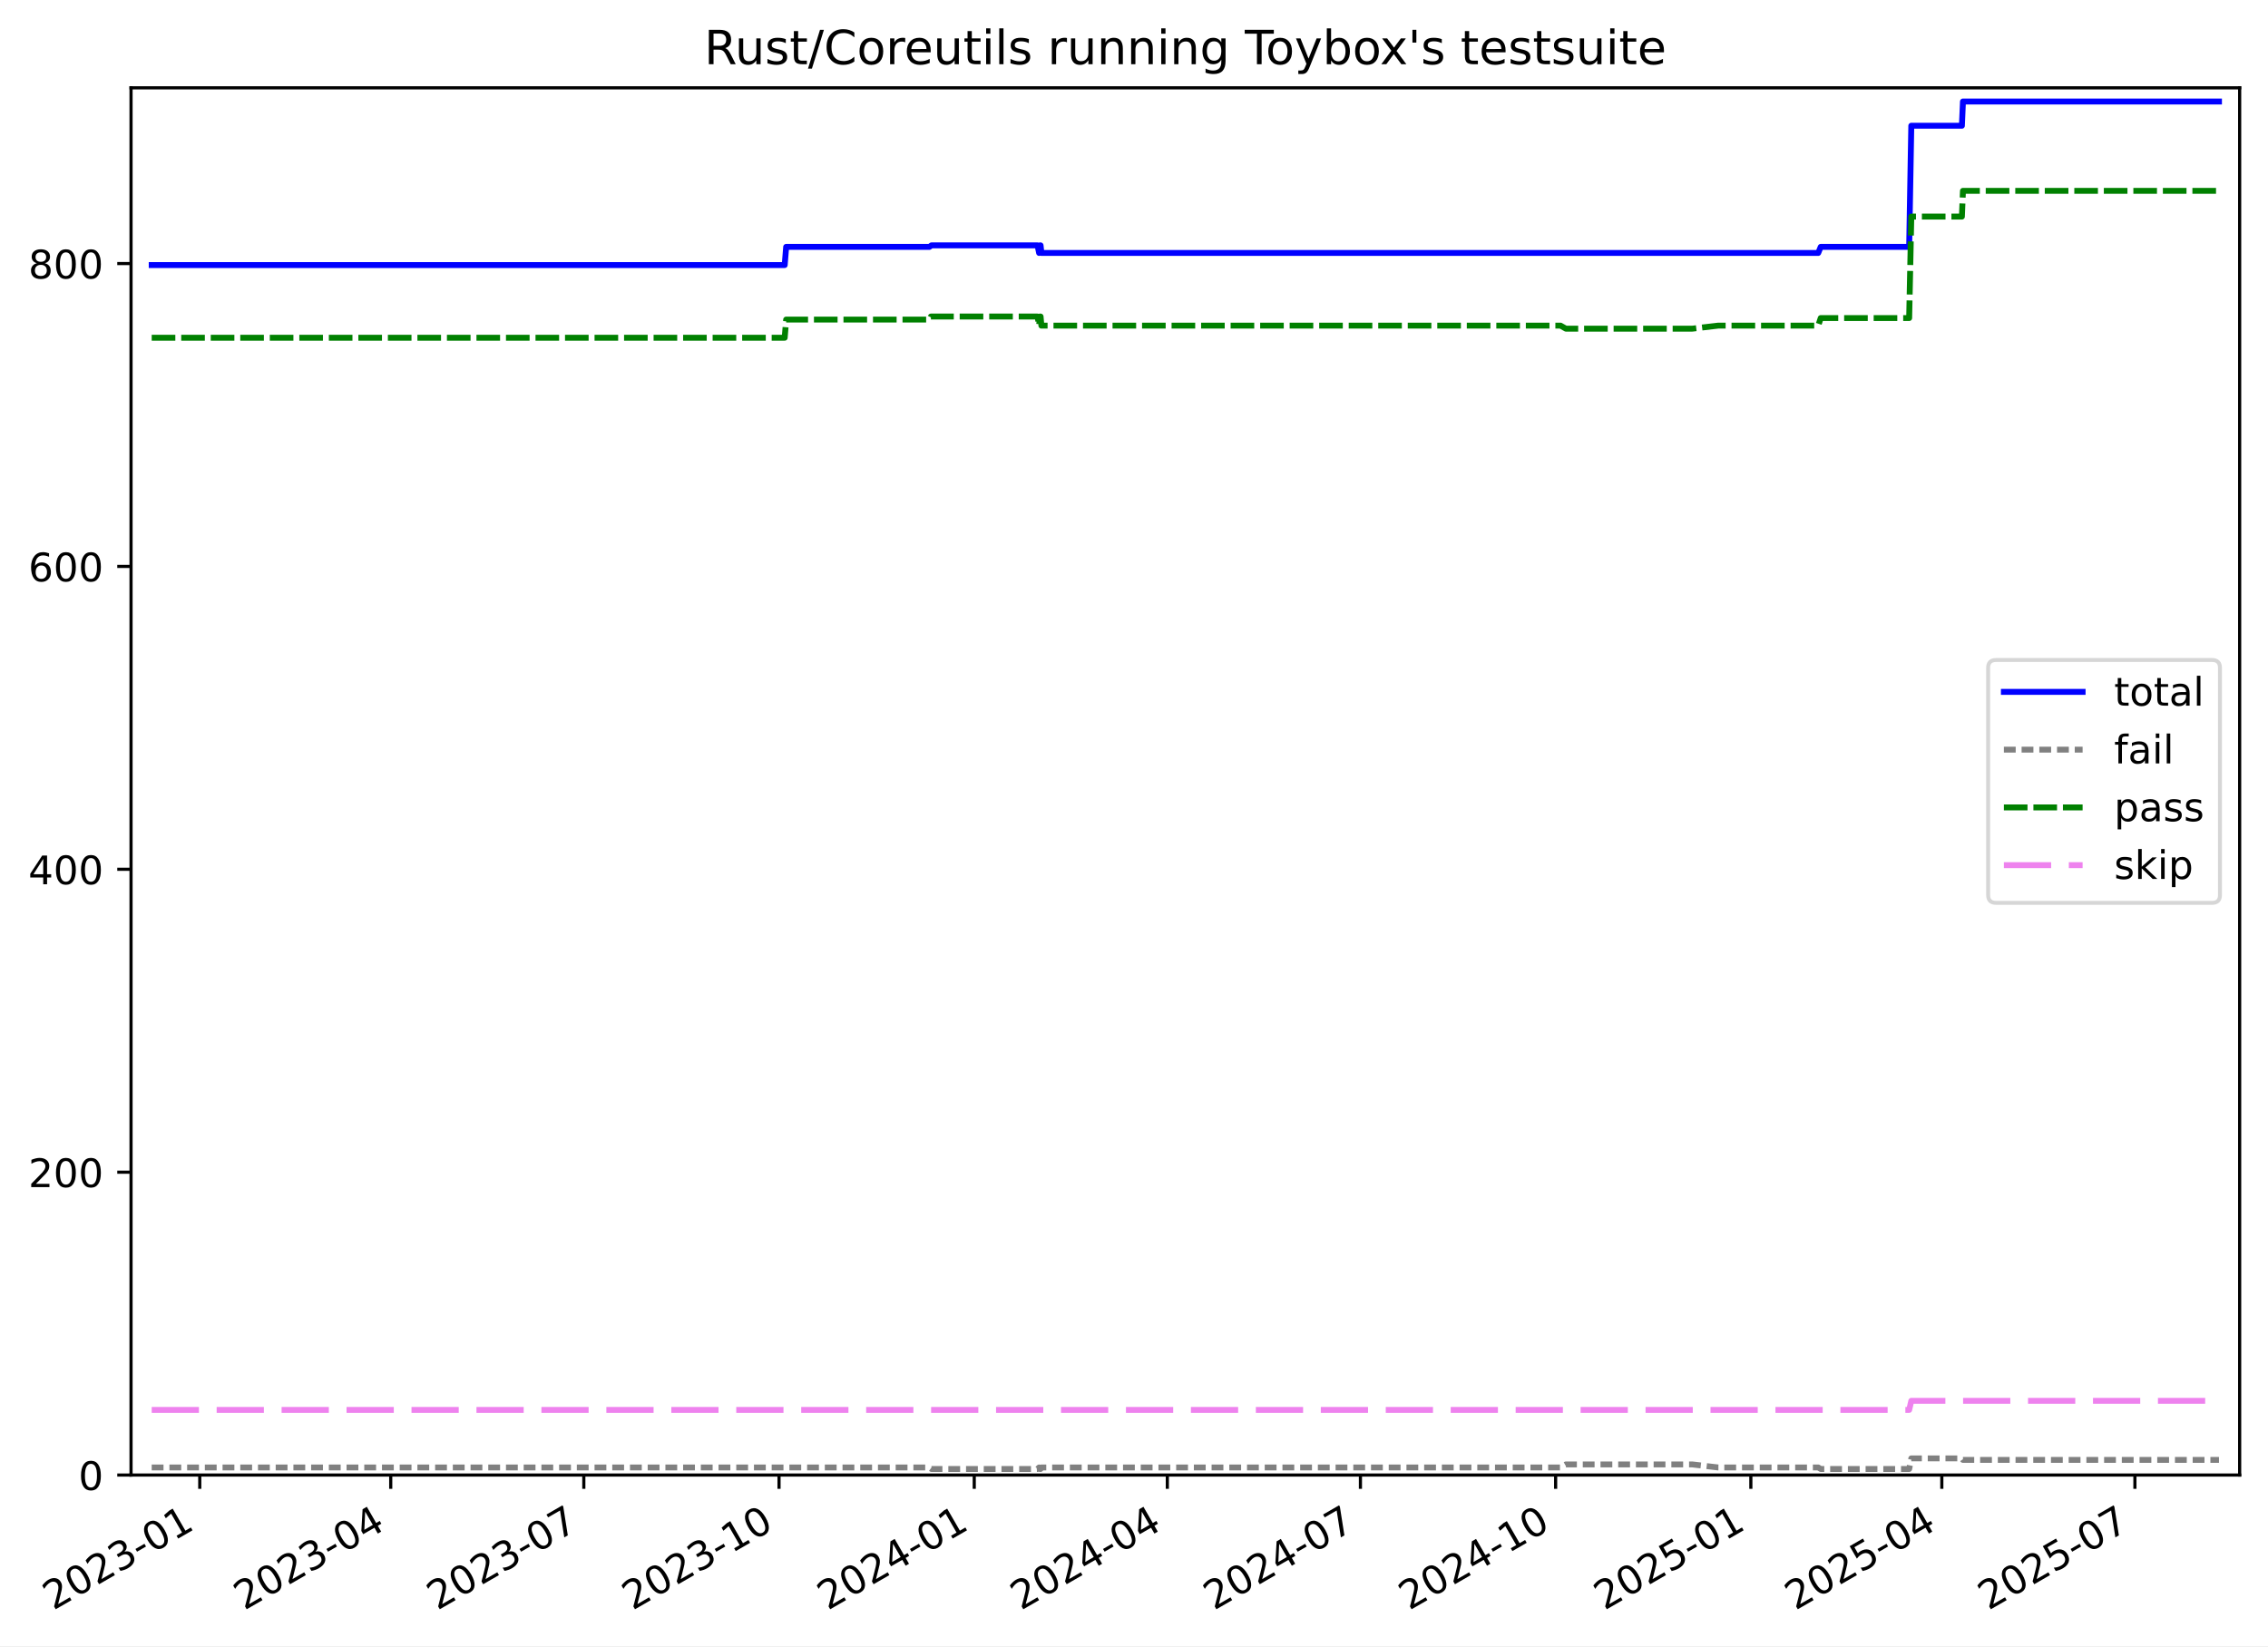
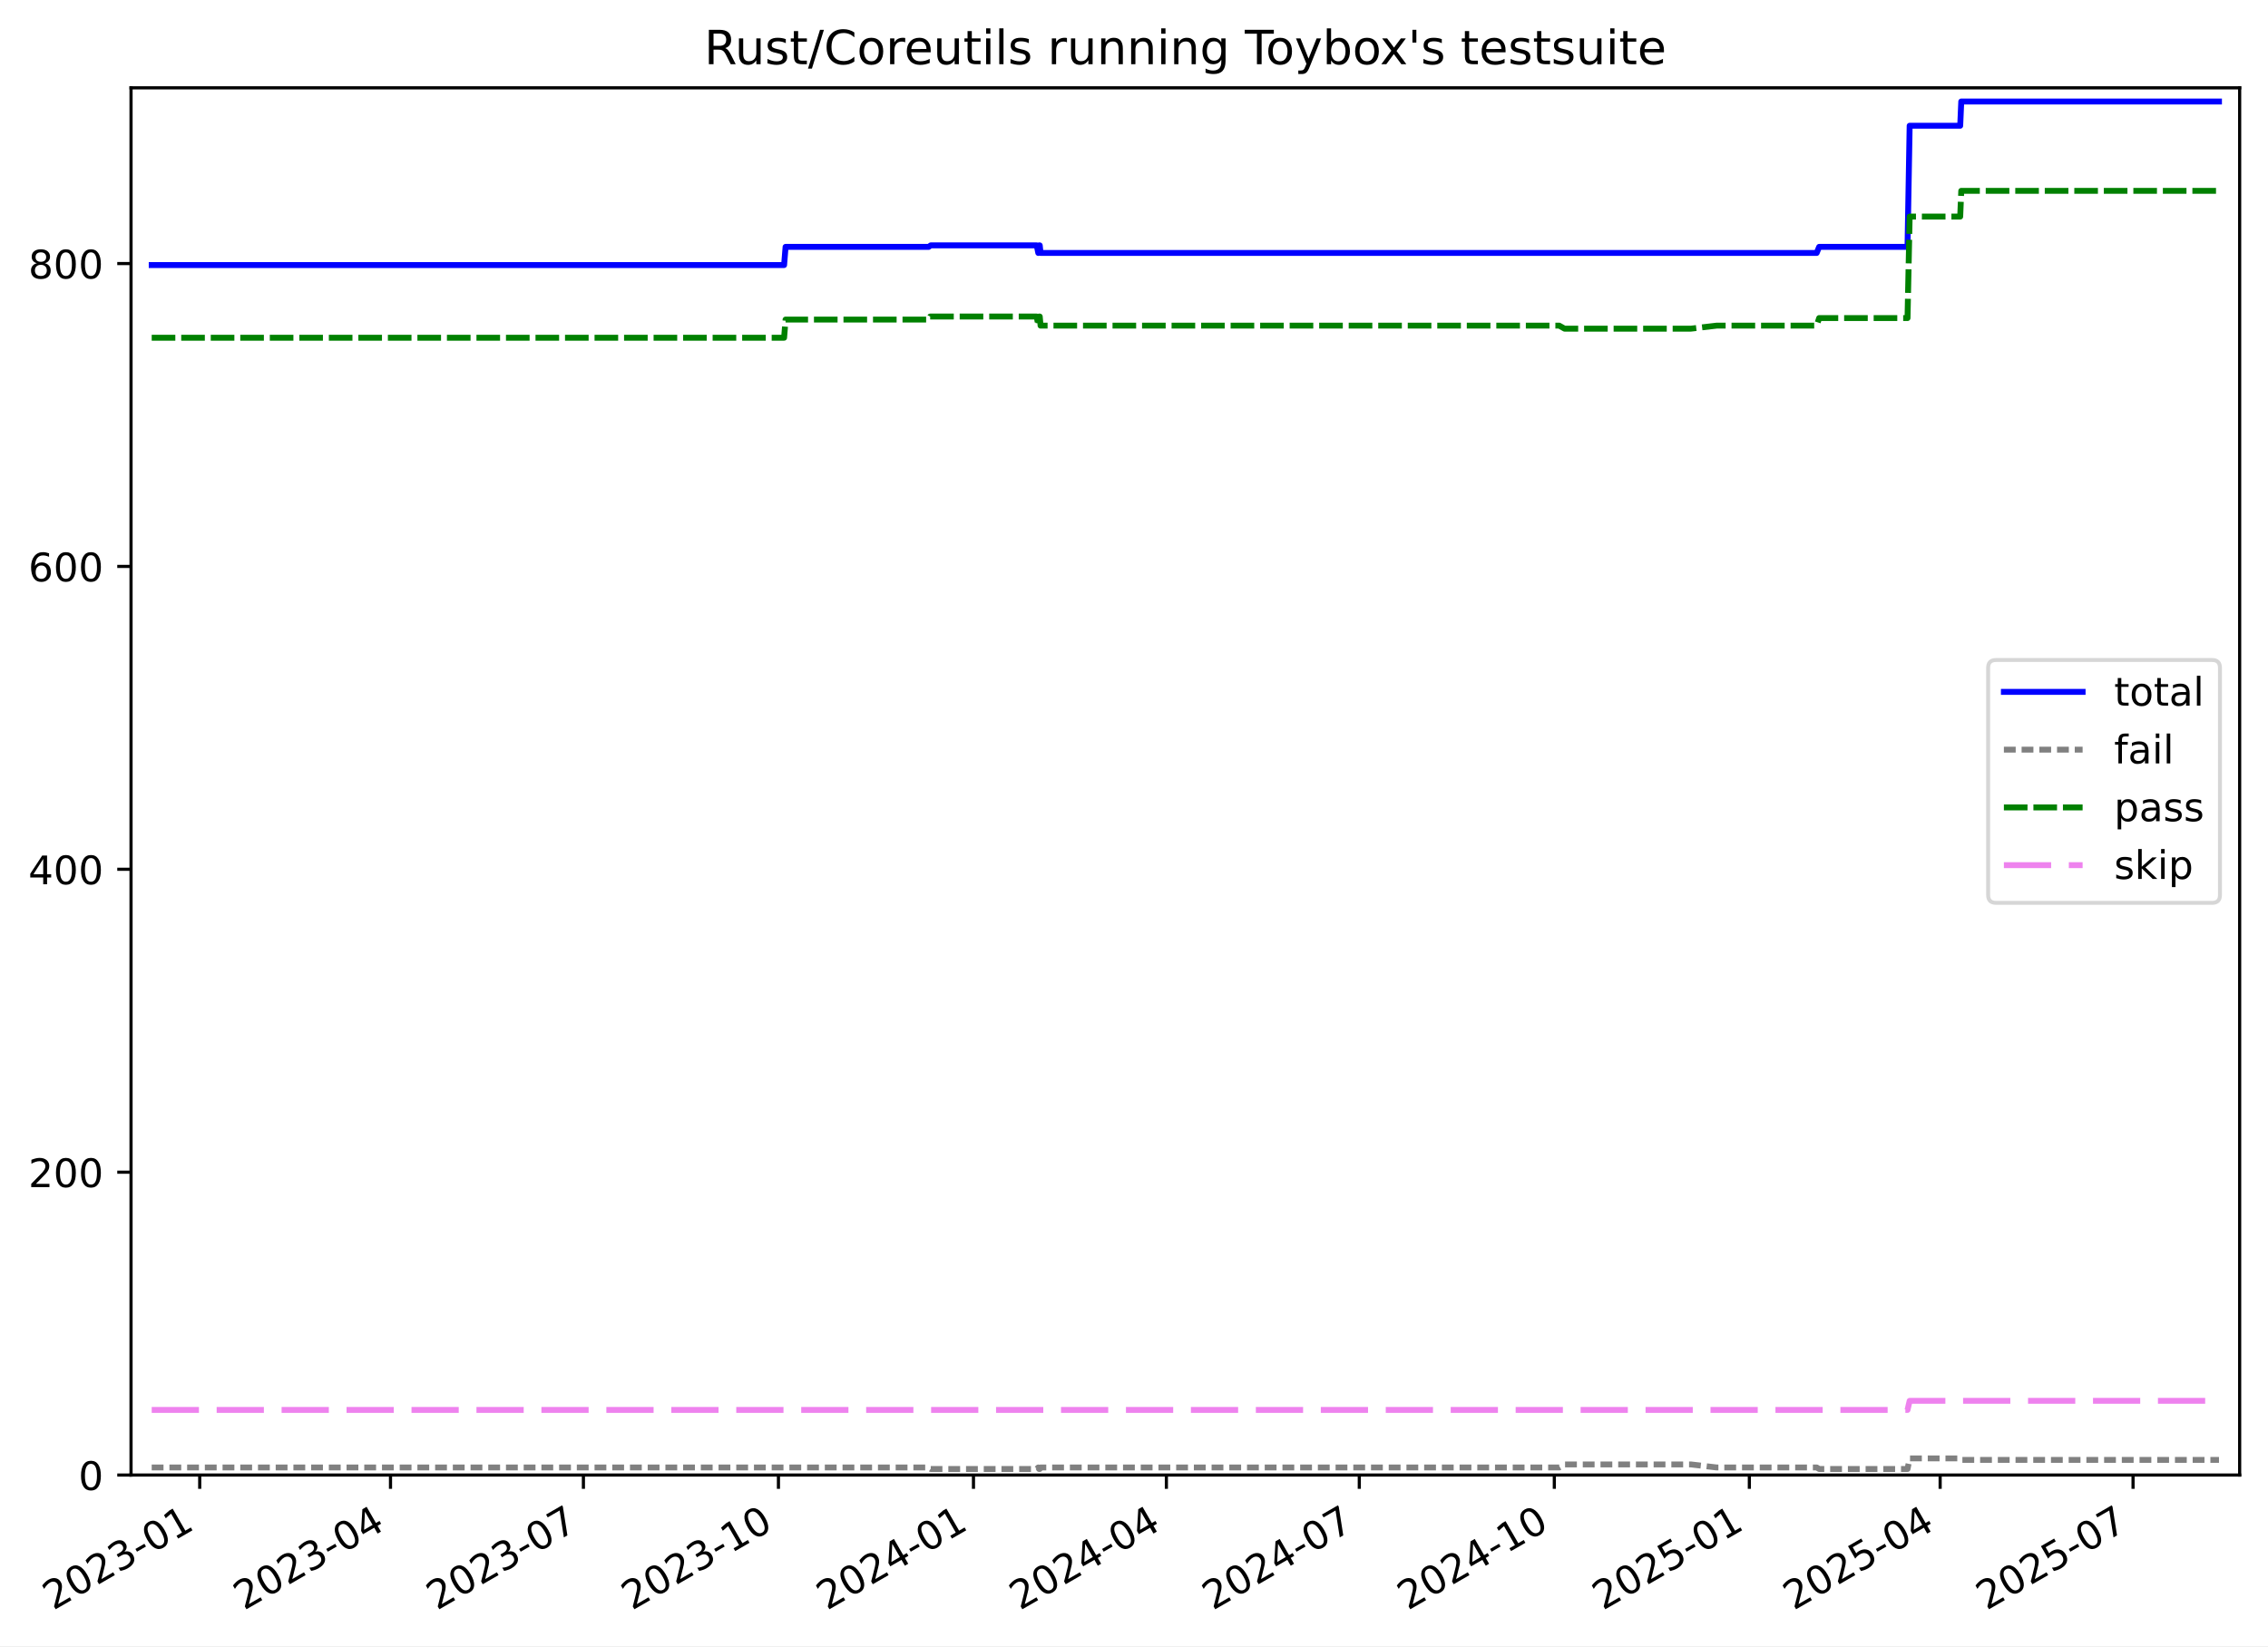
<svg xmlns="http://www.w3.org/2000/svg" xmlns:xlink="http://www.w3.org/1999/xlink" width="576.168pt" height="418.303pt" viewBox="0 0 576.168 418.303" version="1.1">
  <defs>
    <style type="text/css">*{stroke-linejoin: round; stroke-linecap: butt}</style>
  </defs>
  <g id="figure_1">
    <g id="patch_1">
      <path d="M -0 418.303  L 576.168 418.303  L 576.168 0  L -0 0  z " style="fill: #ffffff" />
    </g>
    <g id="axes_1">
      <g id="patch_2">
        <path d="M 33.288 374.83  L 568.967 374.83  L 568.967 22.318  L 33.288 22.318  z " style="fill: #ffffff" />
      </g>
      <g id="matplotlib.axis_1">
        <g id="xtick_1">
          <g id="line2d_1">
            <defs>
-               <path id="m692e91ed1e" d="M 0 0  L 0 3.5  " style="stroke: #000000; stroke-width: 0.8" />
-             </defs>
-             <g>
-               <use xlink:href="#m692e91ed1e" x="50.747" y="374.83" style="stroke: #000000; stroke-width: 0.8" />
+               <path id="me2c286e3d4" d="M 0 0  L 0 3.5  " style="stroke: #000000; stroke-width: 0.8" />
+             </defs>
+             <g>
+               <use xlink:href="#me2c286e3d4" x="50.735" y="374.83" style="stroke: #000000; stroke-width: 0.8" />
            </g>
          </g>
          <g id="text_1">
-             <g transform="translate(13.52193 409.302) rotate(-30) scale(0.1 -0.1)">
+             <g transform="translate(13.51052 409.302) rotate(-30) scale(0.1 -0.1)">
              <defs>
                <path id="DejaVuSans-32" d="M 1228 531  L 3431 531  L 3431 0  L 469 0  L 469 531  Q 828 903 1448 1529  Q 2069 2156 2228 2338  Q 2531 2678 2651 2914  Q 2772 3150 2772 3378  Q 2772 3750 2511 3984  Q 2250 4219 1831 4219  Q 1534 4219 1204 4116  Q 875 4013 500 3803  L 500 4441  Q 881 4594 1212 4672  Q 1544 4750 1819 4750  Q 2544 4750 2975 4387  Q 3406 4025 3406 3419  Q 3406 3131 3298 2873  Q 3191 2616 2906 2266  Q 2828 2175 2409 1742  Q 1991 1309 1228 531  z " transform="scale(0.015625)" />
                <path id="DejaVuSans-30" d="M 2034 4250  Q 1547 4250 1301 3770  Q 1056 3291 1056 2328  Q 1056 1369 1301 889  Q 1547 409 2034 409  Q 2525 409 2770 889  Q 3016 1369 3016 2328  Q 3016 3291 2770 3770  Q 2525 4250 2034 4250  z M 2034 4750  Q 2819 4750 3233 4129  Q 3647 3509 3647 2328  Q 3647 1150 3233 529  Q 2819 -91 2034 -91  Q 1250 -91 836 529  Q 422 1150 422 2328  Q 422 3509 836 4129  Q 1250 4750 2034 4750  z " transform="scale(0.015625)" />
                <path id="DejaVuSans-33" d="M 2597 2516  Q 3050 2419 3304 2112  Q 3559 1806 3559 1356  Q 3559 666 3084 287  Q 2609 -91 1734 -91  Q 1441 -91 1130 -33  Q 819 25 488 141  L 488 750  Q 750 597 1062 519  Q 1375 441 1716 441  Q 2309 441 2620 675  Q 2931 909 2931 1356  Q 2931 1769 2642 2001  Q 2353 2234 1838 2234  L 1294 2234  L 1294 2753  L 1863 2753  Q 2328 2753 2575 2939  Q 2822 3125 2822 3475  Q 2822 3834 2567 4026  Q 2313 4219 1838 4219  Q 1578 4219 1281 4162  Q 984 4106 628 3988  L 628 4550  Q 988 4650 1302 4700  Q 1616 4750 1894 4750  Q 2613 4750 3031 4423  Q 3450 4097 3450 3541  Q 3450 3153 3228 2886  Q 3006 2619 2597 2516  z " transform="scale(0.015625)" />
                <path id="DejaVuSans-2d" d="M 313 2009  L 1997 2009  L 1997 1497  L 313 1497  L 313 2009  z " transform="scale(0.015625)" />
                <path id="DejaVuSans-31" d="M 794 531  L 1825 531  L 1825 4091  L 703 3866  L 703 4441  L 1819 4666  L 2450 4666  L 2450 531  L 3481 531  L 3481 0  L 794 0  L 794 531  z " transform="scale(0.015625)" />
              </defs>
              <use xlink:href="#DejaVuSans-32" />
              <use xlink:href="#DejaVuSans-30" x="63.623" />
              <use xlink:href="#DejaVuSans-32" x="127.246" />
              <use xlink:href="#DejaVuSans-33" x="190.869" />
              <use xlink:href="#DejaVuSans-2d" x="254.492" />
              <use xlink:href="#DejaVuSans-30" x="290.576" />
              <use xlink:href="#DejaVuSans-31" x="354.199" />
            </g>
          </g>
        </g>
        <g id="xtick_2">
          <g id="line2d_2">
            <g>
-               <use xlink:href="#m692e91ed1e" x="99.261" y="374.83" style="stroke: #000000; stroke-width: 0.8" />
+               <use xlink:href="#me2c286e3d4" x="99.204" y="374.83" style="stroke: #000000; stroke-width: 0.8" />
            </g>
          </g>
          <g id="text_2">
-             <g transform="translate(62.03607 409.302) rotate(-30) scale(0.1 -0.1)">
+             <g transform="translate(61.97933 409.302) rotate(-30) scale(0.1 -0.1)">
              <defs>
                <path id="DejaVuSans-34" d="M 2419 4116  L 825 1625  L 2419 1625  L 2419 4116  z M 2253 4666  L 3047 4666  L 3047 1625  L 3713 1625  L 3713 1100  L 3047 1100  L 3047 0  L 2419 0  L 2419 1100  L 313 1100  L 313 1709  L 2253 4666  z " transform="scale(0.015625)" />
              </defs>
              <use xlink:href="#DejaVuSans-32" />
              <use xlink:href="#DejaVuSans-30" x="63.623" />
              <use xlink:href="#DejaVuSans-32" x="127.246" />
              <use xlink:href="#DejaVuSans-33" x="190.869" />
              <use xlink:href="#DejaVuSans-2d" x="254.492" />
              <use xlink:href="#DejaVuSans-30" x="290.576" />
              <use xlink:href="#DejaVuSans-34" x="354.199" />
            </g>
          </g>
        </g>
        <g id="xtick_3">
          <g id="line2d_3">
            <g>
-               <use xlink:href="#m692e91ed1e" x="148.314" y="374.83" style="stroke: #000000; stroke-width: 0.8" />
+               <use xlink:href="#me2c286e3d4" x="148.211" y="374.83" style="stroke: #000000; stroke-width: 0.8" />
            </g>
          </g>
          <g id="text_3">
-             <g transform="translate(111.0893 409.302) rotate(-30) scale(0.1 -0.1)">
+             <g transform="translate(110.9867 409.302) rotate(-30) scale(0.1 -0.1)">
              <defs>
                <path id="DejaVuSans-37" d="M 525 4666  L 3525 4666  L 3525 4397  L 1831 0  L 1172 0  L 2766 4134  L 525 4134  L 525 4666  z " transform="scale(0.015625)" />
              </defs>
              <use xlink:href="#DejaVuSans-32" />
              <use xlink:href="#DejaVuSans-30" x="63.623" />
              <use xlink:href="#DejaVuSans-32" x="127.246" />
              <use xlink:href="#DejaVuSans-33" x="190.869" />
              <use xlink:href="#DejaVuSans-2d" x="254.492" />
              <use xlink:href="#DejaVuSans-30" x="290.576" />
              <use xlink:href="#DejaVuSans-37" x="354.199" />
            </g>
          </g>
        </g>
        <g id="xtick_4">
          <g id="line2d_4">
            <g>
-               <use xlink:href="#m692e91ed1e" x="197.906" y="374.83" style="stroke: #000000; stroke-width: 0.8" />
+               <use xlink:href="#me2c286e3d4" x="197.757" y="374.83" style="stroke: #000000; stroke-width: 0.8" />
            </g>
          </g>
          <g id="text_4">
-             <g transform="translate(160.6815 409.302) rotate(-30) scale(0.1 -0.1)">
+             <g transform="translate(160.5326 409.302) rotate(-30) scale(0.1 -0.1)">
              <use xlink:href="#DejaVuSans-32" />
              <use xlink:href="#DejaVuSans-30" x="63.623" />
              <use xlink:href="#DejaVuSans-32" x="127.246" />
              <use xlink:href="#DejaVuSans-33" x="190.869" />
              <use xlink:href="#DejaVuSans-2d" x="254.492" />
              <use xlink:href="#DejaVuSans-31" x="290.576" />
              <use xlink:href="#DejaVuSans-30" x="354.199" />
            </g>
          </g>
        </g>
        <g id="xtick_5">
          <g id="line2d_5">
            <g>
-               <use xlink:href="#m692e91ed1e" x="247.499" y="374.83" style="stroke: #000000; stroke-width: 0.8" />
+               <use xlink:href="#me2c286e3d4" x="247.303" y="374.83" style="stroke: #000000; stroke-width: 0.8" />
            </g>
          </g>
          <g id="text_5">
-             <g transform="translate(210.2737 409.302) rotate(-30) scale(0.1 -0.1)">
+             <g transform="translate(210.0785 409.302) rotate(-30) scale(0.1 -0.1)">
              <use xlink:href="#DejaVuSans-32" />
              <use xlink:href="#DejaVuSans-30" x="63.623" />
              <use xlink:href="#DejaVuSans-32" x="127.246" />
              <use xlink:href="#DejaVuSans-34" x="190.869" />
              <use xlink:href="#DejaVuSans-2d" x="254.492" />
              <use xlink:href="#DejaVuSans-30" x="290.576" />
              <use xlink:href="#DejaVuSans-31" x="354.199" />
            </g>
          </g>
        </g>
        <g id="xtick_6">
          <g id="line2d_6">
            <g>
-               <use xlink:href="#m692e91ed1e" x="296.552" y="374.83" style="stroke: #000000; stroke-width: 0.8" />
+               <use xlink:href="#me2c286e3d4" x="296.311" y="374.83" style="stroke: #000000; stroke-width: 0.8" />
            </g>
          </g>
          <g id="text_6">
-             <g transform="translate(259.3269 409.302) rotate(-30) scale(0.1 -0.1)">
+             <g transform="translate(259.0858 409.302) rotate(-30) scale(0.1 -0.1)">
              <use xlink:href="#DejaVuSans-32" />
              <use xlink:href="#DejaVuSans-30" x="63.623" />
              <use xlink:href="#DejaVuSans-32" x="127.246" />
              <use xlink:href="#DejaVuSans-34" x="190.869" />
              <use xlink:href="#DejaVuSans-2d" x="254.492" />
              <use xlink:href="#DejaVuSans-30" x="290.576" />
              <use xlink:href="#DejaVuSans-34" x="354.199" />
            </g>
          </g>
        </g>
        <g id="xtick_7">
          <g id="line2d_7">
            <g>
-               <use xlink:href="#m692e91ed1e" x="345.605" y="374.83" style="stroke: #000000; stroke-width: 0.8" />
+               <use xlink:href="#me2c286e3d4" x="345.318" y="374.83" style="stroke: #000000; stroke-width: 0.8" />
            </g>
          </g>
          <g id="text_7">
-             <g transform="translate(308.3801 409.302) rotate(-30) scale(0.1 -0.1)">
+             <g transform="translate(308.0931 409.302) rotate(-30) scale(0.1 -0.1)">
              <use xlink:href="#DejaVuSans-32" />
              <use xlink:href="#DejaVuSans-30" x="63.623" />
              <use xlink:href="#DejaVuSans-32" x="127.246" />
              <use xlink:href="#DejaVuSans-34" x="190.869" />
              <use xlink:href="#DejaVuSans-2d" x="254.492" />
              <use xlink:href="#DejaVuSans-30" x="290.576" />
              <use xlink:href="#DejaVuSans-37" x="354.199" />
            </g>
          </g>
        </g>
        <g id="xtick_8">
          <g id="line2d_8">
            <g>
-               <use xlink:href="#m692e91ed1e" x="395.197" y="374.83" style="stroke: #000000; stroke-width: 0.8" />
+               <use xlink:href="#me2c286e3d4" x="394.864" y="374.83" style="stroke: #000000; stroke-width: 0.8" />
            </g>
          </g>
          <g id="text_8">
-             <g transform="translate(357.9723 409.302) rotate(-30) scale(0.1 -0.1)">
+             <g transform="translate(357.639 409.302) rotate(-30) scale(0.1 -0.1)">
              <use xlink:href="#DejaVuSans-32" />
              <use xlink:href="#DejaVuSans-30" x="63.623" />
              <use xlink:href="#DejaVuSans-32" x="127.246" />
              <use xlink:href="#DejaVuSans-34" x="190.869" />
              <use xlink:href="#DejaVuSans-2d" x="254.492" />
              <use xlink:href="#DejaVuSans-31" x="290.576" />
              <use xlink:href="#DejaVuSans-30" x="354.199" />
            </g>
          </g>
        </g>
        <g id="xtick_9">
          <g id="line2d_9">
            <g>
-               <use xlink:href="#m692e91ed1e" x="444.789" y="374.83" style="stroke: #000000; stroke-width: 0.8" />
+               <use xlink:href="#me2c286e3d4" x="444.41" y="374.83" style="stroke: #000000; stroke-width: 0.8" />
            </g>
          </g>
          <g id="text_9">
-             <g transform="translate(407.5646 409.302) rotate(-30) scale(0.1 -0.1)">
+             <g transform="translate(407.1849 409.302) rotate(-30) scale(0.1 -0.1)">
              <defs>
                <path id="DejaVuSans-35" d="M 691 4666  L 3169 4666  L 3169 4134  L 1269 4134  L 1269 2991  Q 1406 3038 1543 3061  Q 1681 3084 1819 3084  Q 2600 3084 3056 2656  Q 3513 2228 3513 1497  Q 3513 744 3044 326  Q 2575 -91 1722 -91  Q 1428 -91 1123 -41  Q 819 9 494 109  L 494 744  Q 775 591 1075 516  Q 1375 441 1709 441  Q 2250 441 2565 725  Q 2881 1009 2881 1497  Q 2881 1984 2565 2268  Q 2250 2553 1709 2553  Q 1456 2553 1204 2497  Q 953 2441 691 2322  L 691 4666  z " transform="scale(0.015625)" />
              </defs>
              <use xlink:href="#DejaVuSans-32" />
              <use xlink:href="#DejaVuSans-30" x="63.623" />
              <use xlink:href="#DejaVuSans-32" x="127.246" />
              <use xlink:href="#DejaVuSans-35" x="190.869" />
              <use xlink:href="#DejaVuSans-2d" x="254.492" />
              <use xlink:href="#DejaVuSans-30" x="290.576" />
              <use xlink:href="#DejaVuSans-31" x="354.199" />
            </g>
          </g>
        </g>
        <g id="xtick_10">
          <g id="line2d_10">
            <g>
-               <use xlink:href="#m692e91ed1e" x="493.304" y="374.83" style="stroke: #000000; stroke-width: 0.8" />
+               <use xlink:href="#me2c286e3d4" x="492.879" y="374.83" style="stroke: #000000; stroke-width: 0.8" />
            </g>
          </g>
          <g id="text_10">
-             <g transform="translate(456.0787 409.302) rotate(-30) scale(0.1 -0.1)">
+             <g transform="translate(455.6537 409.302) rotate(-30) scale(0.1 -0.1)">
              <use xlink:href="#DejaVuSans-32" />
              <use xlink:href="#DejaVuSans-30" x="63.623" />
              <use xlink:href="#DejaVuSans-32" x="127.246" />
              <use xlink:href="#DejaVuSans-35" x="190.869" />
              <use xlink:href="#DejaVuSans-2d" x="254.492" />
              <use xlink:href="#DejaVuSans-30" x="290.576" />
              <use xlink:href="#DejaVuSans-34" x="354.199" />
            </g>
          </g>
        </g>
        <g id="xtick_11">
          <g id="line2d_11">
            <g>
-               <use xlink:href="#m692e91ed1e" x="542.357" y="374.83" style="stroke: #000000; stroke-width: 0.8" />
+               <use xlink:href="#me2c286e3d4" x="541.886" y="374.83" style="stroke: #000000; stroke-width: 0.8" />
            </g>
          </g>
          <g id="text_11">
-             <g transform="translate(505.1319 409.302) rotate(-30) scale(0.1 -0.1)">
+             <g transform="translate(504.6611 409.302) rotate(-30) scale(0.1 -0.1)">
              <use xlink:href="#DejaVuSans-32" />
              <use xlink:href="#DejaVuSans-30" x="63.623" />
              <use xlink:href="#DejaVuSans-32" x="127.246" />
              <use xlink:href="#DejaVuSans-35" x="190.869" />
              <use xlink:href="#DejaVuSans-2d" x="254.492" />
              <use xlink:href="#DejaVuSans-30" x="290.576" />
              <use xlink:href="#DejaVuSans-37" x="354.199" />
            </g>
          </g>
        </g>
      </g>
      <g id="matplotlib.axis_2">
        <g id="ytick_1">
          <g id="line2d_12">
            <defs>
-               <path id="m5773ce991d" d="M 0 0  L -3.5 0  " style="stroke: #000000; stroke-width: 0.8" />
-             </defs>
-             <g>
-               <use xlink:href="#m5773ce991d" x="33.288" y="374.83" style="stroke: #000000; stroke-width: 0.8" />
+               <path id="m188ee4854a" d="M 0 0  L -3.5 0  " style="stroke: #000000; stroke-width: 0.8" />
+             </defs>
+             <g>
+               <use xlink:href="#m188ee4854a" x="33.288" y="374.83" style="stroke: #000000; stroke-width: 0.8" />
            </g>
          </g>
          <g id="text_12">
            <g transform="translate(19.925 378.6293) scale(0.1 -0.1)">
              <use xlink:href="#DejaVuSans-30" />
            </g>
          </g>
        </g>
        <g id="ytick_2">
          <g id="line2d_13">
            <g>
-               <use xlink:href="#m5773ce991d" x="33.288" y="297.865" style="stroke: #000000; stroke-width: 0.8" />
+               <use xlink:href="#m188ee4854a" x="33.288" y="297.865" style="stroke: #000000; stroke-width: 0.8" />
            </g>
          </g>
          <g id="text_13">
            <g transform="translate(7.2 301.6642) scale(0.1 -0.1)">
              <use xlink:href="#DejaVuSans-32" />
              <use xlink:href="#DejaVuSans-30" x="63.623" />
              <use xlink:href="#DejaVuSans-30" x="127.246" />
            </g>
          </g>
        </g>
        <g id="ytick_3">
          <g id="line2d_14">
            <g>
-               <use xlink:href="#m5773ce991d" x="33.288" y="220.9" style="stroke: #000000; stroke-width: 0.8" />
+               <use xlink:href="#m188ee4854a" x="33.288" y="220.9" style="stroke: #000000; stroke-width: 0.8" />
            </g>
          </g>
          <g id="text_14">
            <g transform="translate(7.2 224.699) scale(0.1 -0.1)">
              <use xlink:href="#DejaVuSans-34" />
              <use xlink:href="#DejaVuSans-30" x="63.623" />
              <use xlink:href="#DejaVuSans-30" x="127.246" />
            </g>
          </g>
        </g>
        <g id="ytick_4">
          <g id="line2d_15">
            <g>
-               <use xlink:href="#m5773ce991d" x="33.288" y="143.935" style="stroke: #000000; stroke-width: 0.8" />
+               <use xlink:href="#m188ee4854a" x="33.288" y="143.935" style="stroke: #000000; stroke-width: 0.8" />
            </g>
          </g>
          <g id="text_15">
            <g transform="translate(7.2 147.7338) scale(0.1 -0.1)">
              <defs>
                <path id="DejaVuSans-36" d="M 2113 2584  Q 1688 2584 1439 2293  Q 1191 2003 1191 1497  Q 1191 994 1439 701  Q 1688 409 2113 409  Q 2538 409 2786 701  Q 3034 994 3034 1497  Q 3034 2003 2786 2293  Q 2538 2584 2113 2584  z M 3366 4563  L 3366 3988  Q 3128 4100 2886 4159  Q 2644 4219 2406 4219  Q 1781 4219 1451 3797  Q 1122 3375 1075 2522  Q 1259 2794 1537 2939  Q 1816 3084 2150 3084  Q 2853 3084 3261 2657  Q 3669 2231 3669 1497  Q 3669 778 3244 343  Q 2819 -91 2113 -91  Q 1303 -91 875 529  Q 447 1150 447 2328  Q 447 3434 972 4092  Q 1497 4750 2381 4750  Q 2619 4750 2861 4703  Q 3103 4656 3366 4563  z " transform="scale(0.015625)" />
              </defs>
              <use xlink:href="#DejaVuSans-36" />
              <use xlink:href="#DejaVuSans-30" x="63.623" />
              <use xlink:href="#DejaVuSans-30" x="127.246" />
            </g>
          </g>
        </g>
        <g id="ytick_5">
          <g id="line2d_16">
            <g>
-               <use xlink:href="#m5773ce991d" x="33.288" y="66.969" style="stroke: #000000; stroke-width: 0.8" />
+               <use xlink:href="#m188ee4854a" x="33.288" y="66.969" style="stroke: #000000; stroke-width: 0.8" />
            </g>
          </g>
          <g id="text_16">
            <g transform="translate(7.2 70.76868) scale(0.1 -0.1)">
              <defs>
                <path id="DejaVuSans-38" d="M 2034 2216  Q 1584 2216 1326 1975  Q 1069 1734 1069 1313  Q 1069 891 1326 650  Q 1584 409 2034 409  Q 2484 409 2743 651  Q 3003 894 3003 1313  Q 3003 1734 2745 1975  Q 2488 2216 2034 2216  z M 1403 2484  Q 997 2584 770 2862  Q 544 3141 544 3541  Q 544 4100 942 4425  Q 1341 4750 2034 4750  Q 2731 4750 3128 4425  Q 3525 4100 3525 3541  Q 3525 3141 3298 2862  Q 3072 2584 2669 2484  Q 3125 2378 3379 2068  Q 3634 1759 3634 1313  Q 3634 634 3220 271  Q 2806 -91 2034 -91  Q 1263 -91 848 271  Q 434 634 434 1313  Q 434 1759 690 2068  Q 947 2378 1403 2484  z M 1172 3481  Q 1172 3119 1398 2916  Q 1625 2713 2034 2713  Q 2441 2713 2670 2916  Q 2900 3119 2900 3481  Q 2900 3844 2670 4047  Q 2441 4250 2034 4250  Q 1625 4250 1398 4047  Q 1172 3844 1172 3481  z " transform="scale(0.015625)" />
              </defs>
              <use xlink:href="#DejaVuSans-38" />
              <use xlink:href="#DejaVuSans-30" x="63.623" />
              <use xlink:href="#DejaVuSans-30" x="127.246" />
            </g>
          </g>
        </g>
      </g>
      <g id="line2d_17">
-         <path d="M 38.539 67.354  L 199.347 67.354  L 199.719 62.736  L 236.105 62.736  L 236.634 62.352  L 263.58 62.352  L 263.979 64.276  L 264.183 62.352  L 264.35 62.352  L 264.556 64.276  L 461.908 64.276  L 462.541 62.736  L 485.009 62.736  L 485.549 31.95  L 498.404 31.95  L 498.673 25.793  L 563.716 25.793  L 563.716 25.793  " clip-path="url(#pe6487c5c59)" style="fill: none; stroke: #0000ff; stroke-width: 1.5; stroke-linecap: square" />
+         <path d="M 38.539 67.354  L 199.197 67.354  L 199.568 62.736  L 235.92 62.736  L 236.448 62.352  L 263.37 62.352  L 263.768 64.276  L 263.972 62.352  L 264.139 62.352  L 264.345 64.276  L 461.512 64.276  L 462.145 62.736  L 484.592 62.736  L 485.132 31.95  L 497.975 31.95  L 498.243 25.793  L 563.716 25.793  L 563.716 25.793  " clip-path="url(#p76f5144148)" style="fill: none; stroke: #0000ff; stroke-width: 1.5; stroke-linecap: square" />
      </g>
      <g id="line2d_18">
-         <path d="M 38.539 372.906  L 236.105 372.906  L 236.634 373.291  L 263.58 373.291  L 263.979 372.906  L 264.183 373.291  L 264.35 373.291  L 264.556 372.906  L 396.438 372.906  L 397.803 372.136  L 429.937 372.136  L 436.495 372.906  L 461.908 372.906  L 462.541 373.291  L 485.009 373.291  L 485.549 370.597  L 498.404 370.597  L 498.673 370.982  L 563.716 370.982  L 563.716 370.982  " clip-path="url(#pe6487c5c59)" style="fill: none; stroke-dasharray: 3,1.5; stroke-dashoffset: 0; stroke: #808080; stroke-width: 1.5" />
+         <path d="M 38.539 372.906  L 235.92 372.906  L 236.448 373.291  L 263.37 373.291  L 263.768 372.906  L 263.972 373.291  L 264.139 373.291  L 264.345 372.906  L 396.104 372.906  L 397.467 372.136  L 429.571 372.136  L 436.124 372.906  L 461.512 372.906  L 462.145 373.291  L 484.592 373.291  L 485.132 370.597  L 497.975 370.597  L 498.243 370.982  L 563.716 370.982  L 563.716 370.982  " clip-path="url(#p76f5144148)" style="fill: none; stroke-dasharray: 3,1.5; stroke-dashoffset: 0; stroke: #808080; stroke-width: 1.5" />
      </g>
      <g id="line2d_19">
-         <path d="M 38.539 85.826  L 199.347 85.826  L 199.719 81.208  L 236.105 81.208  L 236.487 80.438  L 263.58 80.438  L 263.979 82.747  L 264.183 80.438  L 264.35 80.438  L 264.556 82.747  L 396.438 82.747  L 397.803 83.517  L 429.937 83.517  L 436.495 82.747  L 461.908 82.747  L 462.541 80.823  L 485.009 80.823  L 485.549 55.04  L 498.404 55.04  L 498.673 48.498  L 563.716 48.498  L 563.716 48.498  " clip-path="url(#pe6487c5c59)" style="fill: none; stroke-dasharray: 6,1.5; stroke-dashoffset: 0; stroke: #008000; stroke-width: 1.5" />
+         <path d="M 38.539 85.826  L 199.197 85.826  L 199.568 81.208  L 235.92 81.208  L 236.302 80.438  L 263.37 80.438  L 263.768 82.747  L 263.972 80.438  L 264.139 80.438  L 264.345 82.747  L 396.104 82.747  L 397.467 83.517  L 429.571 83.517  L 436.124 82.747  L 461.512 82.747  L 462.145 80.823  L 484.592 80.823  L 485.132 55.04  L 497.975 55.04  L 498.243 48.498  L 563.716 48.498  L 563.716 48.498  " clip-path="url(#p76f5144148)" style="fill: none; stroke-dasharray: 6,1.5; stroke-dashoffset: 0; stroke: #008000; stroke-width: 1.5" />
      </g>
      <g id="line2d_20">
-         <path d="M 38.539 358.283  L 485.009 358.283  L 485.549 355.974  L 563.716 355.974  L 563.716 355.974  " clip-path="url(#pe6487c5c59)" style="fill: none; stroke-dasharray: 12,4.5; stroke-dashoffset: 0; stroke: #ee82ee; stroke-width: 1.5" />
+         <path d="M 38.539 358.283  L 484.592 358.283  L 485.132 355.974  L 563.716 355.974  L 563.716 355.974  " clip-path="url(#p76f5144148)" style="fill: none; stroke-dasharray: 12,4.5; stroke-dashoffset: 0; stroke: #ee82ee; stroke-width: 1.5" />
      </g>
      <g id="patch_3">
        <path d="M 33.288 374.83  L 33.288 22.318  " style="fill: none; stroke: #000000; stroke-width: 0.8; stroke-linejoin: miter; stroke-linecap: square" />
      </g>
      <g id="patch_4">
        <path d="M 568.967 374.83  L 568.967 22.318  " style="fill: none; stroke: #000000; stroke-width: 0.8; stroke-linejoin: miter; stroke-linecap: square" />
      </g>
      <g id="patch_5">
        <path d="M 33.288 374.83  L 568.967 374.83  " style="fill: none; stroke: #000000; stroke-width: 0.8; stroke-linejoin: miter; stroke-linecap: square" />
      </g>
      <g id="patch_6">
        <path d="M 33.288 22.318  L 568.967 22.318  " style="fill: none; stroke: #000000; stroke-width: 0.8; stroke-linejoin: miter; stroke-linecap: square" />
      </g>
      <g id="text_17">
        <g transform="translate(178.9084 16.31812) scale(0.12 -0.12)">
          <defs>
            <path id="DejaVuSans-52" d="M 2841 2188  Q 3044 2119 3236 1894  Q 3428 1669 3622 1275  L 4263 0  L 3584 0  L 2988 1197  Q 2756 1666 2539 1819  Q 2322 1972 1947 1972  L 1259 1972  L 1259 0  L 628 0  L 628 4666  L 2053 4666  Q 2853 4666 3247 4331  Q 3641 3997 3641 3322  Q 3641 2881 3436 2590  Q 3231 2300 2841 2188  z M 1259 4147  L 1259 2491  L 2053 2491  Q 2509 2491 2742 2702  Q 2975 2913 2975 3322  Q 2975 3731 2742 3939  Q 2509 4147 2053 4147  L 1259 4147  z " transform="scale(0.015625)" />
            <path id="DejaVuSans-75" d="M 544 1381  L 544 3500  L 1119 3500  L 1119 1403  Q 1119 906 1312 657  Q 1506 409 1894 409  Q 2359 409 2629 706  Q 2900 1003 2900 1516  L 2900 3500  L 3475 3500  L 3475 0  L 2900 0  L 2900 538  Q 2691 219 2414 64  Q 2138 -91 1772 -91  Q 1169 -91 856 284  Q 544 659 544 1381  z M 1991 3584  L 1991 3584  z " transform="scale(0.015625)" />
            <path id="DejaVuSans-73" d="M 2834 3397  L 2834 2853  Q 2591 2978 2328 3040  Q 2066 3103 1784 3103  Q 1356 3103 1142 2972  Q 928 2841 928 2578  Q 928 2378 1081 2264  Q 1234 2150 1697 2047  L 1894 2003  Q 2506 1872 2764 1633  Q 3022 1394 3022 966  Q 3022 478 2636 193  Q 2250 -91 1575 -91  Q 1294 -91 989 -36  Q 684 19 347 128  L 347 722  Q 666 556 975 473  Q 1284 391 1588 391  Q 1994 391 2212 530  Q 2431 669 2431 922  Q 2431 1156 2273 1281  Q 2116 1406 1581 1522  L 1381 1569  Q 847 1681 609 1914  Q 372 2147 372 2553  Q 372 3047 722 3315  Q 1072 3584 1716 3584  Q 2034 3584 2315 3537  Q 2597 3491 2834 3397  z " transform="scale(0.015625)" />
            <path id="DejaVuSans-74" d="M 1172 4494  L 1172 3500  L 2356 3500  L 2356 3053  L 1172 3053  L 1172 1153  Q 1172 725 1289 603  Q 1406 481 1766 481  L 2356 481  L 2356 0  L 1766 0  Q 1100 0 847 248  Q 594 497 594 1153  L 594 3053  L 172 3053  L 172 3500  L 594 3500  L 594 4494  L 1172 4494  z " transform="scale(0.015625)" />
            <path id="DejaVuSans-2f" d="M 1625 4666  L 2156 4666  L 531 -594  L 0 -594  L 1625 4666  z " transform="scale(0.015625)" />
            <path id="DejaVuSans-43" d="M 4122 4306  L 4122 3641  Q 3803 3938 3442 4084  Q 3081 4231 2675 4231  Q 1875 4231 1450 3742  Q 1025 3253 1025 2328  Q 1025 1406 1450 917  Q 1875 428 2675 428  Q 3081 428 3442 575  Q 3803 722 4122 1019  L 4122 359  Q 3791 134 3420 21  Q 3050 -91 2638 -91  Q 1578 -91 968 557  Q 359 1206 359 2328  Q 359 3453 968 4101  Q 1578 4750 2638 4750  Q 3056 4750 3426 4639  Q 3797 4528 4122 4306  z " transform="scale(0.015625)" />
            <path id="DejaVuSans-6f" d="M 1959 3097  Q 1497 3097 1228 2736  Q 959 2375 959 1747  Q 959 1119 1226 758  Q 1494 397 1959 397  Q 2419 397 2687 759  Q 2956 1122 2956 1747  Q 2956 2369 2687 2733  Q 2419 3097 1959 3097  z M 1959 3584  Q 2709 3584 3137 3096  Q 3566 2609 3566 1747  Q 3566 888 3137 398  Q 2709 -91 1959 -91  Q 1206 -91 779 398  Q 353 888 353 1747  Q 353 2609 779 3096  Q 1206 3584 1959 3584  z " transform="scale(0.015625)" />
            <path id="DejaVuSans-72" d="M 2631 2963  Q 2534 3019 2420 3045  Q 2306 3072 2169 3072  Q 1681 3072 1420 2755  Q 1159 2438 1159 1844  L 1159 0  L 581 0  L 581 3500  L 1159 3500  L 1159 2956  Q 1341 3275 1631 3429  Q 1922 3584 2338 3584  Q 2397 3584 2469 3576  Q 2541 3569 2628 3553  L 2631 2963  z " transform="scale(0.015625)" />
            <path id="DejaVuSans-65" d="M 3597 1894  L 3597 1613  L 953 1613  Q 991 1019 1311 708  Q 1631 397 2203 397  Q 2534 397 2845 478  Q 3156 559 3463 722  L 3463 178  Q 3153 47 2828 -22  Q 2503 -91 2169 -91  Q 1331 -91 842 396  Q 353 884 353 1716  Q 353 2575 817 3079  Q 1281 3584 2069 3584  Q 2775 3584 3186 3129  Q 3597 2675 3597 1894  z M 3022 2063  Q 3016 2534 2758 2815  Q 2500 3097 2075 3097  Q 1594 3097 1305 2825  Q 1016 2553 972 2059  L 3022 2063  z " transform="scale(0.015625)" />
            <path id="DejaVuSans-69" d="M 603 3500  L 1178 3500  L 1178 0  L 603 0  L 603 3500  z M 603 4863  L 1178 4863  L 1178 4134  L 603 4134  L 603 4863  z " transform="scale(0.015625)" />
            <path id="DejaVuSans-6c" d="M 603 4863  L 1178 4863  L 1178 0  L 603 0  L 603 4863  z " transform="scale(0.015625)" />
            <path id="DejaVuSans-20" transform="scale(0.015625)" />
            <path id="DejaVuSans-6e" d="M 3513 2113  L 3513 0  L 2938 0  L 2938 2094  Q 2938 2591 2744 2837  Q 2550 3084 2163 3084  Q 1697 3084 1428 2787  Q 1159 2491 1159 1978  L 1159 0  L 581 0  L 581 3500  L 1159 3500  L 1159 2956  Q 1366 3272 1645 3428  Q 1925 3584 2291 3584  Q 2894 3584 3203 3211  Q 3513 2838 3513 2113  z " transform="scale(0.015625)" />
            <path id="DejaVuSans-67" d="M 2906 1791  Q 2906 2416 2648 2759  Q 2391 3103 1925 3103  Q 1463 3103 1205 2759  Q 947 2416 947 1791  Q 947 1169 1205 825  Q 1463 481 1925 481  Q 2391 481 2648 825  Q 2906 1169 2906 1791  z M 3481 434  Q 3481 -459 3084 -895  Q 2688 -1331 1869 -1331  Q 1566 -1331 1297 -1286  Q 1028 -1241 775 -1147  L 775 -588  Q 1028 -725 1275 -790  Q 1522 -856 1778 -856  Q 2344 -856 2625 -561  Q 2906 -266 2906 331  L 2906 616  Q 2728 306 2450 153  Q 2172 0 1784 0  Q 1141 0 747 490  Q 353 981 353 1791  Q 353 2603 747 3093  Q 1141 3584 1784 3584  Q 2172 3584 2450 3431  Q 2728 3278 2906 2969  L 2906 3500  L 3481 3500  L 3481 434  z " transform="scale(0.015625)" />
            <path id="DejaVuSans-54" d="M -19 4666  L 3928 4666  L 3928 4134  L 2272 4134  L 2272 0  L 1638 0  L 1638 4134  L -19 4134  L -19 4666  z " transform="scale(0.015625)" />
            <path id="DejaVuSans-79" d="M 2059 -325  Q 1816 -950 1584 -1140  Q 1353 -1331 966 -1331  L 506 -1331  L 506 -850  L 844 -850  Q 1081 -850 1212 -737  Q 1344 -625 1503 -206  L 1606 56  L 191 3500  L 800 3500  L 1894 763  L 2988 3500  L 3597 3500  L 2059 -325  z " transform="scale(0.015625)" />
            <path id="DejaVuSans-62" d="M 3116 1747  Q 3116 2381 2855 2742  Q 2594 3103 2138 3103  Q 1681 3103 1420 2742  Q 1159 2381 1159 1747  Q 1159 1113 1420 752  Q 1681 391 2138 391  Q 2594 391 2855 752  Q 3116 1113 3116 1747  z M 1159 2969  Q 1341 3281 1617 3432  Q 1894 3584 2278 3584  Q 2916 3584 3314 3078  Q 3713 2572 3713 1747  Q 3713 922 3314 415  Q 2916 -91 2278 -91  Q 1894 -91 1617 61  Q 1341 213 1159 525  L 1159 0  L 581 0  L 581 4863  L 1159 4863  L 1159 2969  z " transform="scale(0.015625)" />
            <path id="DejaVuSans-78" d="M 3513 3500  L 2247 1797  L 3578 0  L 2900 0  L 1881 1375  L 863 0  L 184 0  L 1544 1831  L 300 3500  L 978 3500  L 1906 2253  L 2834 3500  L 3513 3500  z " transform="scale(0.015625)" />
            <path id="DejaVuSans-27" d="M 1147 4666  L 1147 2931  L 616 2931  L 616 4666  L 1147 4666  z " transform="scale(0.015625)" />
          </defs>
          <use xlink:href="#DejaVuSans-52" />
          <use xlink:href="#DejaVuSans-75" x="64.982" />
          <use xlink:href="#DejaVuSans-73" x="128.361" />
          <use xlink:href="#DejaVuSans-74" x="180.461" />
          <use xlink:href="#DejaVuSans-2f" x="219.67" />
          <use xlink:href="#DejaVuSans-43" x="253.361" />
          <use xlink:href="#DejaVuSans-6f" x="323.186" />
          <use xlink:href="#DejaVuSans-72" x="384.367" />
          <use xlink:href="#DejaVuSans-65" x="423.23" />
          <use xlink:href="#DejaVuSans-75" x="484.754" />
          <use xlink:href="#DejaVuSans-74" x="548.133" />
          <use xlink:href="#DejaVuSans-69" x="587.342" />
          <use xlink:href="#DejaVuSans-6c" x="615.125" />
          <use xlink:href="#DejaVuSans-73" x="642.908" />
          <use xlink:href="#DejaVuSans-20" x="695.008" />
          <use xlink:href="#DejaVuSans-72" x="726.795" />
          <use xlink:href="#DejaVuSans-75" x="767.908" />
          <use xlink:href="#DejaVuSans-6e" x="831.287" />
          <use xlink:href="#DejaVuSans-6e" x="894.666" />
          <use xlink:href="#DejaVuSans-69" x="958.045" />
          <use xlink:href="#DejaVuSans-6e" x="985.828" />
          <use xlink:href="#DejaVuSans-67" x="1049.207" />
          <use xlink:href="#DejaVuSans-20" x="1112.684" />
          <use xlink:href="#DejaVuSans-54" x="1144.471" />
          <use xlink:href="#DejaVuSans-6f" x="1188.555" />
          <use xlink:href="#DejaVuSans-79" x="1249.736" />
          <use xlink:href="#DejaVuSans-62" x="1308.916" />
          <use xlink:href="#DejaVuSans-6f" x="1372.393" />
          <use xlink:href="#DejaVuSans-78" x="1430.449" />
          <use xlink:href="#DejaVuSans-27" x="1489.629" />
          <use xlink:href="#DejaVuSans-73" x="1517.119" />
          <use xlink:href="#DejaVuSans-20" x="1569.219" />
          <use xlink:href="#DejaVuSans-74" x="1601.006" />
          <use xlink:href="#DejaVuSans-65" x="1640.215" />
          <use xlink:href="#DejaVuSans-73" x="1701.738" />
          <use xlink:href="#DejaVuSans-74" x="1753.838" />
          <use xlink:href="#DejaVuSans-73" x="1793.047" />
          <use xlink:href="#DejaVuSans-75" x="1845.146" />
          <use xlink:href="#DejaVuSans-69" x="1908.525" />
          <use xlink:href="#DejaVuSans-74" x="1936.309" />
          <use xlink:href="#DejaVuSans-65" x="1975.518" />
        </g>
      </g>
      <g id="legend_1">
        <g id="patch_7">
          <path d="M 507.072 229.43  L 561.967 229.43  Q 563.967 229.43 563.967 227.43  L 563.967 169.718  Q 563.967 167.718 561.967 167.718  L 507.072 167.718  Q 505.072 167.718 505.072 169.718  L 505.072 227.43  Q 505.072 229.43 507.072 229.43  z " style="fill: #ffffff; opacity: 0.8; stroke: #cccccc; stroke-linejoin: miter" />
        </g>
        <g id="line2d_21">
          <path d="M 509.072 175.816  L 519.072 175.816  L 529.072 175.816  " style="fill: none; stroke: #0000ff; stroke-width: 1.5; stroke-linecap: square" />
        </g>
        <g id="text_18">
          <g transform="translate(537.0722 179.3163) scale(0.1 -0.1)">
            <defs>
              <path id="DejaVuSans-61" d="M 2194 1759  Q 1497 1759 1228 1600  Q 959 1441 959 1056  Q 959 750 1161 570  Q 1363 391 1709 391  Q 2188 391 2477 730  Q 2766 1069 2766 1631  L 2766 1759  L 2194 1759  z M 3341 1997  L 3341 0  L 2766 0  L 2766 531  Q 2569 213 2275 61  Q 1981 -91 1556 -91  Q 1019 -91 701 211  Q 384 513 384 1019  Q 384 1609 779 1909  Q 1175 2209 1959 2209  L 2766 2209  L 2766 2266  Q 2766 2663 2505 2880  Q 2244 3097 1772 3097  Q 1472 3097 1187 3025  Q 903 2953 641 2809  L 641 3341  Q 956 3463 1253 3523  Q 1550 3584 1831 3584  Q 2591 3584 2966 3190  Q 3341 2797 3341 1997  z " transform="scale(0.015625)" />
            </defs>
            <use xlink:href="#DejaVuSans-74" />
            <use xlink:href="#DejaVuSans-6f" x="39.209" />
            <use xlink:href="#DejaVuSans-74" x="100.391" />
            <use xlink:href="#DejaVuSans-61" x="139.6" />
            <use xlink:href="#DejaVuSans-6c" x="200.879" />
          </g>
        </g>
        <g id="line2d_22">
          <path d="M 509.072 190.494  L 519.072 190.494  L 529.072 190.494  " style="fill: none; stroke-dasharray: 3,1.5; stroke-dashoffset: 0; stroke: #808080; stroke-width: 1.5" />
        </g>
        <g id="text_19">
          <g transform="translate(537.0722 193.9944) scale(0.1 -0.1)">
            <defs>
              <path id="DejaVuSans-66" d="M 2375 4863  L 2375 4384  L 1825 4384  Q 1516 4384 1395 4259  Q 1275 4134 1275 3809  L 1275 3500  L 2222 3500  L 2222 3053  L 1275 3053  L 1275 0  L 697 0  L 697 3053  L 147 3053  L 147 3500  L 697 3500  L 697 3744  Q 697 4328 969 4595  Q 1241 4863 1831 4863  L 2375 4863  z " transform="scale(0.015625)" />
            </defs>
            <use xlink:href="#DejaVuSans-66" />
            <use xlink:href="#DejaVuSans-61" x="35.205" />
            <use xlink:href="#DejaVuSans-69" x="96.484" />
            <use xlink:href="#DejaVuSans-6c" x="124.268" />
          </g>
        </g>
        <g id="line2d_23">
          <path d="M 509.072 205.173  L 519.072 205.173  L 529.072 205.173  " style="fill: none; stroke-dasharray: 6,1.5; stroke-dashoffset: 0; stroke: #008000; stroke-width: 1.5" />
        </g>
        <g id="text_20">
          <g transform="translate(537.0722 208.6726) scale(0.1 -0.1)">
            <defs>
              <path id="DejaVuSans-70" d="M 1159 525  L 1159 -1331  L 581 -1331  L 581 3500  L 1159 3500  L 1159 2969  Q 1341 3281 1617 3432  Q 1894 3584 2278 3584  Q 2916 3584 3314 3078  Q 3713 2572 3713 1747  Q 3713 922 3314 415  Q 2916 -91 2278 -91  Q 1894 -91 1617 61  Q 1341 213 1159 525  z M 3116 1747  Q 3116 2381 2855 2742  Q 2594 3103 2138 3103  Q 1681 3103 1420 2742  Q 1159 2381 1159 1747  Q 1159 1113 1420 752  Q 1681 391 2138 391  Q 2594 391 2855 752  Q 3116 1113 3116 1747  z " transform="scale(0.015625)" />
            </defs>
            <use xlink:href="#DejaVuSans-70" />
            <use xlink:href="#DejaVuSans-61" x="63.477" />
            <use xlink:href="#DejaVuSans-73" x="124.756" />
            <use xlink:href="#DejaVuSans-73" x="176.855" />
          </g>
        </g>
        <g id="line2d_24">
          <path d="M 509.072 219.851  L 519.072 219.851  L 529.072 219.851  " style="fill: none; stroke-dasharray: 12,4.5; stroke-dashoffset: 0; stroke: #ee82ee; stroke-width: 1.5" />
        </g>
        <g id="text_21">
          <g transform="translate(537.0722 223.3507) scale(0.1 -0.1)">
            <defs>
              <path id="DejaVuSans-6b" d="M 581 4863  L 1159 4863  L 1159 1991  L 2875 3500  L 3609 3500  L 1753 1863  L 3688 0  L 2938 0  L 1159 1709  L 1159 0  L 581 0  L 581 4863  z " transform="scale(0.015625)" />
            </defs>
            <use xlink:href="#DejaVuSans-73" />
            <use xlink:href="#DejaVuSans-6b" x="52.1" />
            <use xlink:href="#DejaVuSans-69" x="110.01" />
            <use xlink:href="#DejaVuSans-70" x="137.793" />
          </g>
        </g>
      </g>
    </g>
  </g>
  <defs>
-     <clipPath id="pe6487c5c59">
+     <clipPath id="p76f5144148">
      <rect x="33.288" y="22.318" width="535.68" height="352.512" />
    </clipPath>
  </defs>
</svg>
